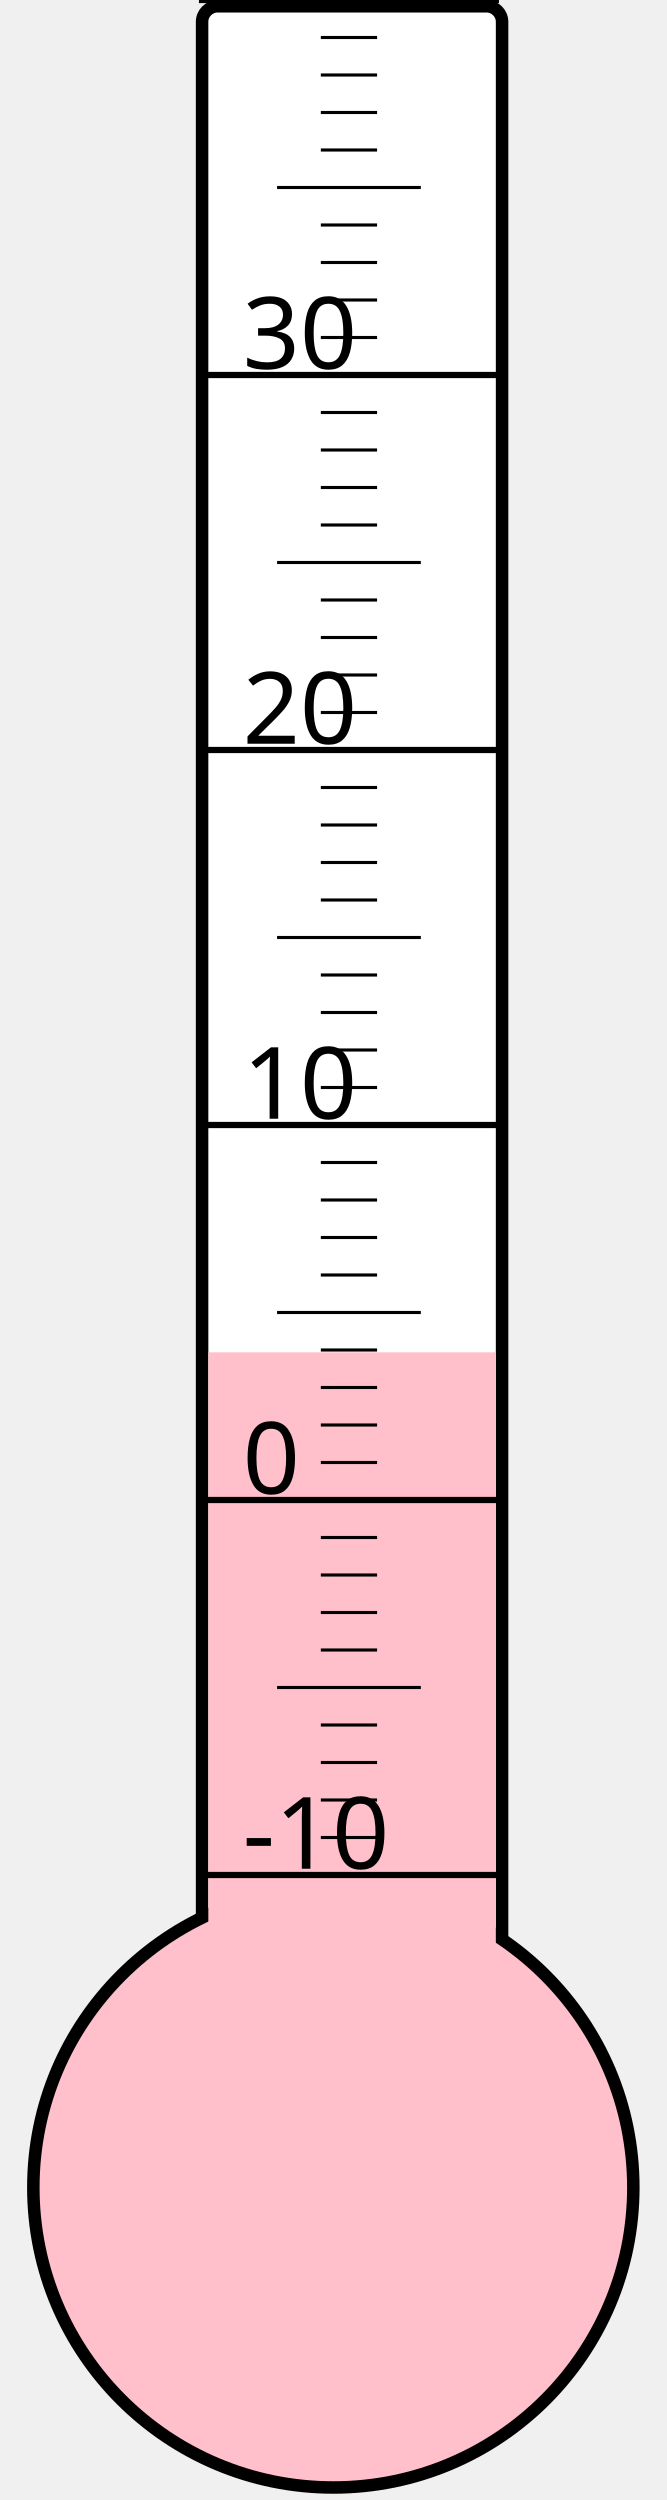
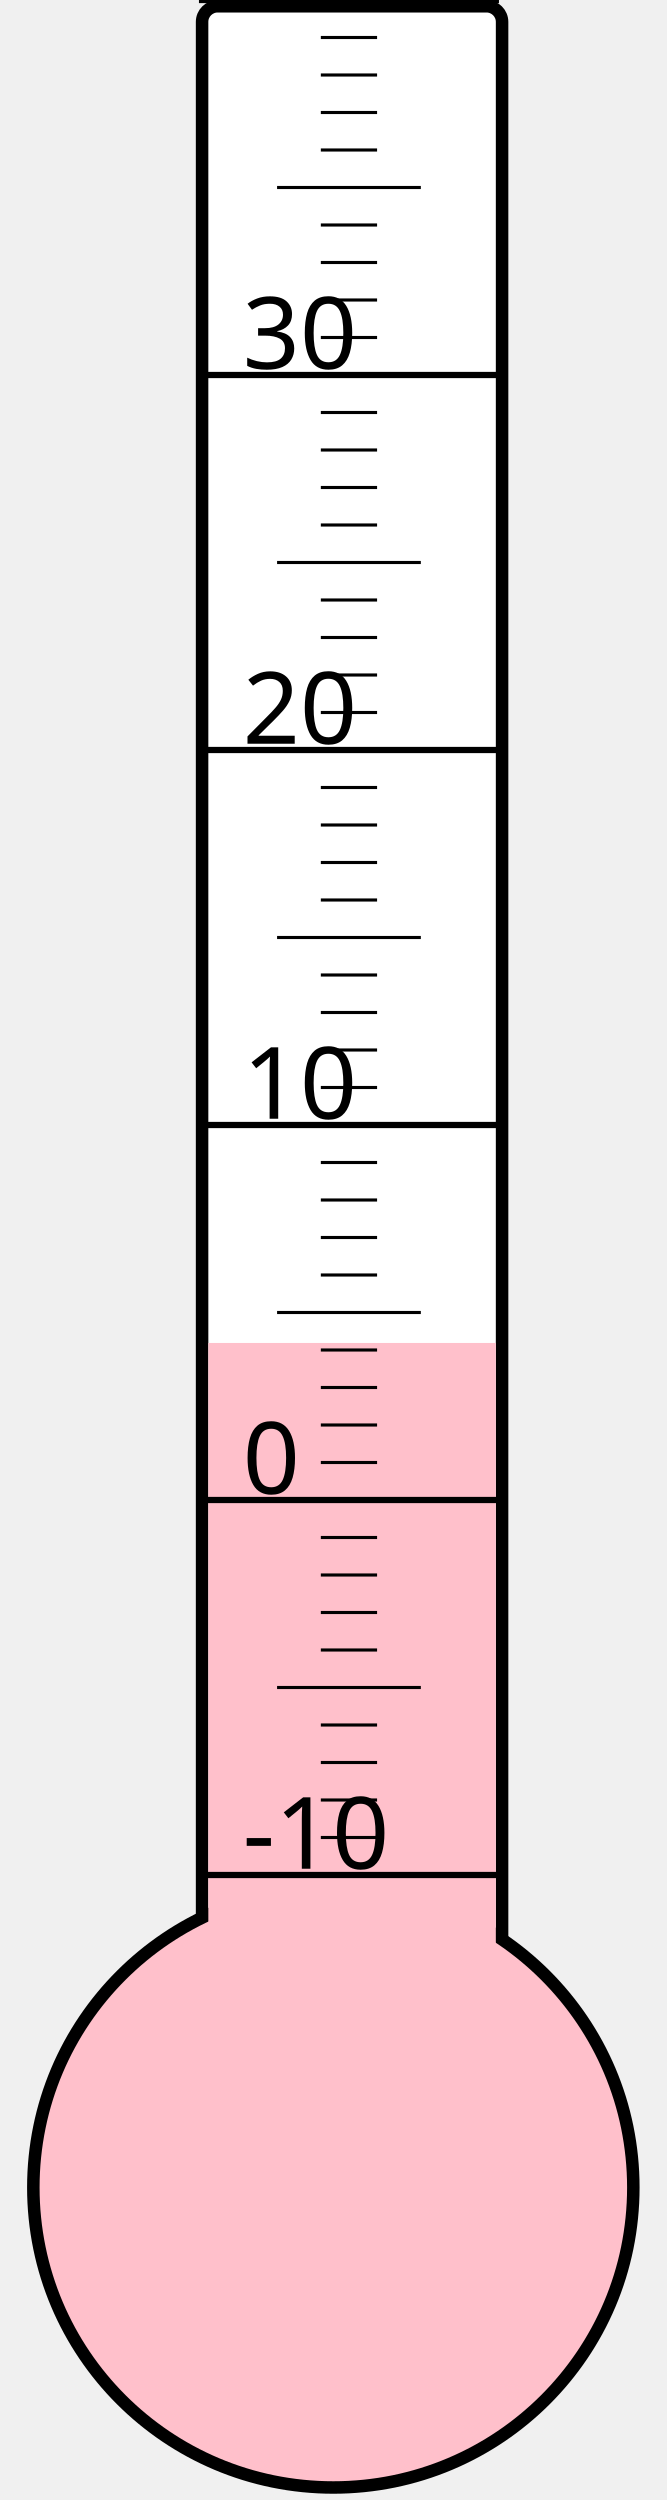
<svg xmlns="http://www.w3.org/2000/svg" width="40px" height="150px" viewBox="0 0 200 800">
  <rect width="200" height="800" x="0" y="0" style="fill: #ffffeb; fill-opacity: 0;" />
  <rect width="96" height="680" x="58" y="2" rx="5" ry="5" style="fill: white; fill-opacity: 1; stroke: black; stroke-width: 4;" />
  <circle cx="100" cy="700" r="96" style="fill: pink; stroke: black; stroke-width: 4;" />
-   <rect width="92" height="267.25" x="60" y="432.75" style="fill: pink; fill-opacity: 1; stroke-width: 0;" />
+   <rect width="92" height="270.25" x="60" y="429.75" style="fill: pink; fill-opacity: 1; stroke-width: 0;" />
  <text x="71" y="598" style="font-family: sans-serif; font-size: 24pt;">-10</text>
  <text x="71" y="478" style="font-family: sans-serif; font-size: 24pt;">0</text>
  <text x="71" y="358" style="font-family: sans-serif; font-size: 24pt;">10</text>
  <text x="71" y="238" style="font-family: sans-serif; font-size: 24pt;">20</text>
  <text x="71" y="118" style="font-family: sans-serif; font-size: 24pt;">30</text>
  <g style="stroke: black;">
    <line x1="57" y1="600" x2="153" y2="600" style="stroke-width: 2;" />
    <line x1="96" y1="588" x2="114" y2="588" style="stroke-width: 1;" />
    <line x1="96" y1="576" x2="114" y2="576" style="stroke-width: 1;" />
    <line x1="96" y1="564" x2="114" y2="564" style="stroke-width: 1;" />
    <line x1="96" y1="552" x2="114" y2="552" style="stroke-width: 1;" />
    <line x1="82" y1="540" x2="128" y2="540" style="stroke-width: 1;" />
    <line x1="96" y1="528" x2="114" y2="528" style="stroke-width: 1;" />
    <line x1="96" y1="516" x2="114" y2="516" style="stroke-width: 1;" />
    <line x1="96" y1="504" x2="114" y2="504" style="stroke-width: 1;" />
    <line x1="96" y1="492" x2="114" y2="492" style="stroke-width: 1;" />
    <line x1="57" y1="480" x2="153" y2="480" style="stroke-width: 2;" />
    <line x1="96" y1="468" x2="114" y2="468" style="stroke-width: 1;" />
    <line x1="96" y1="456" x2="114" y2="456" style="stroke-width: 1;" />
    <line x1="96" y1="444" x2="114" y2="444" style="stroke-width: 1;" />
    <line x1="96" y1="432" x2="114" y2="432" style="stroke-width: 1;" />
    <line x1="82" y1="420" x2="128" y2="420" style="stroke-width: 1;" />
    <line x1="96" y1="408" x2="114" y2="408" style="stroke-width: 1;" />
    <line x1="96" y1="396" x2="114" y2="396" style="stroke-width: 1;" />
    <line x1="96" y1="384" x2="114" y2="384" style="stroke-width: 1;" />
    <line x1="96" y1="372" x2="114" y2="372" style="stroke-width: 1;" />
    <line x1="57" y1="360" x2="153" y2="360" style="stroke-width: 2;" />
    <line x1="96" y1="348" x2="114" y2="348" style="stroke-width: 1;" />
    <line x1="96" y1="336" x2="114" y2="336" style="stroke-width: 1;" />
    <line x1="96" y1="324" x2="114" y2="324" style="stroke-width: 1;" />
    <line x1="96" y1="312" x2="114" y2="312" style="stroke-width: 1;" />
    <line x1="82" y1="300" x2="128" y2="300" style="stroke-width: 1;" />
    <line x1="96" y1="288" x2="114" y2="288" style="stroke-width: 1;" />
    <line x1="96" y1="276" x2="114" y2="276" style="stroke-width: 1;" />
    <line x1="96" y1="264" x2="114" y2="264" style="stroke-width: 1;" />
    <line x1="96" y1="252" x2="114" y2="252" style="stroke-width: 1;" />
    <line x1="57" y1="240" x2="153" y2="240" style="stroke-width: 2;" />
    <line x1="96" y1="228" x2="114" y2="228" style="stroke-width: 1;" />
    <line x1="96" y1="216" x2="114" y2="216" style="stroke-width: 1;" />
    <line x1="96" y1="204" x2="114" y2="204" style="stroke-width: 1;" />
    <line x1="96" y1="192" x2="114" y2="192" style="stroke-width: 1;" />
    <line x1="82" y1="180" x2="128" y2="180" style="stroke-width: 1;" />
    <line x1="96" y1="168" x2="114" y2="168" style="stroke-width: 1;" />
    <line x1="96" y1="156" x2="114" y2="156" style="stroke-width: 1;" />
    <line x1="96" y1="144" x2="114" y2="144" style="stroke-width: 1;" />
    <line x1="96" y1="132" x2="114" y2="132" style="stroke-width: 1;" />
    <line x1="57" y1="120" x2="153" y2="120" style="stroke-width: 2;" />
    <line x1="96" y1="108" x2="114" y2="108" style="stroke-width: 1;" />
    <line x1="96" y1="96" x2="114" y2="96" style="stroke-width: 1;" />
    <line x1="96" y1="84" x2="114" y2="84" style="stroke-width: 1;" />
    <line x1="96" y1="72" x2="114" y2="72" style="stroke-width: 1;" />
    <line x1="82" y1="60" x2="128" y2="60" style="stroke-width: 1;" />
    <line x1="96" y1="48" x2="114" y2="48" style="stroke-width: 1;" />
    <line x1="96" y1="36" x2="114" y2="36" style="stroke-width: 1;" />
    <line x1="96" y1="24" x2="114" y2="24" style="stroke-width: 1;" />
    <line x1="96" y1="12" x2="114" y2="12" style="stroke-width: 1;" />
    <line x1="57" y1="0" x2="153" y2="0" style="stroke-width: 2;" />
  </g>
</svg>
